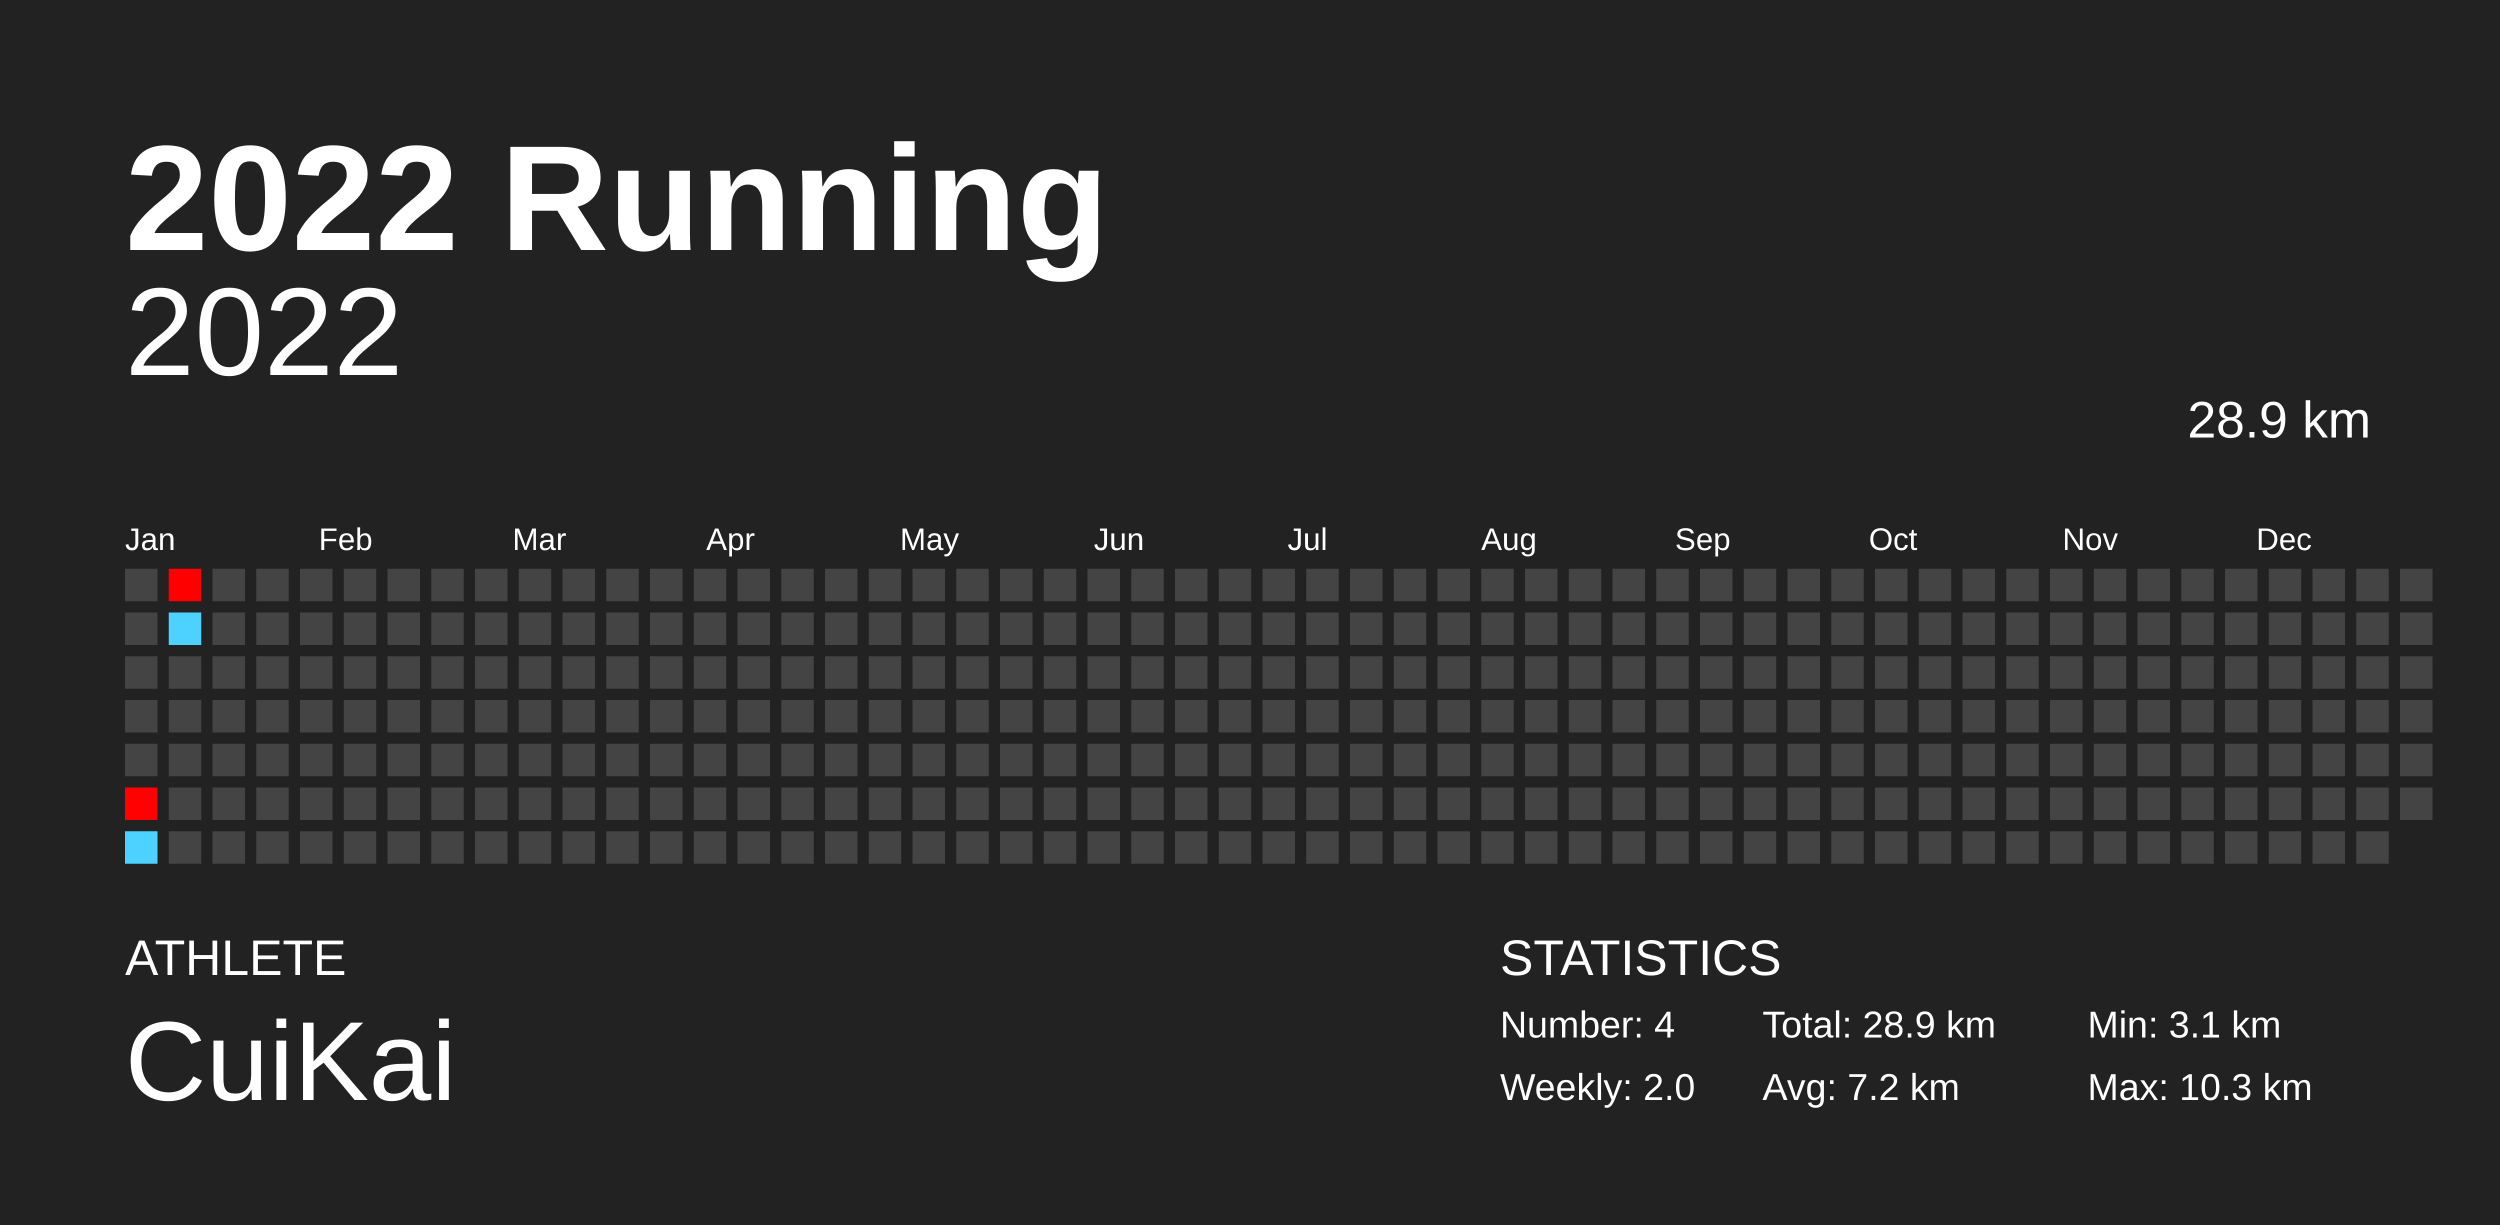
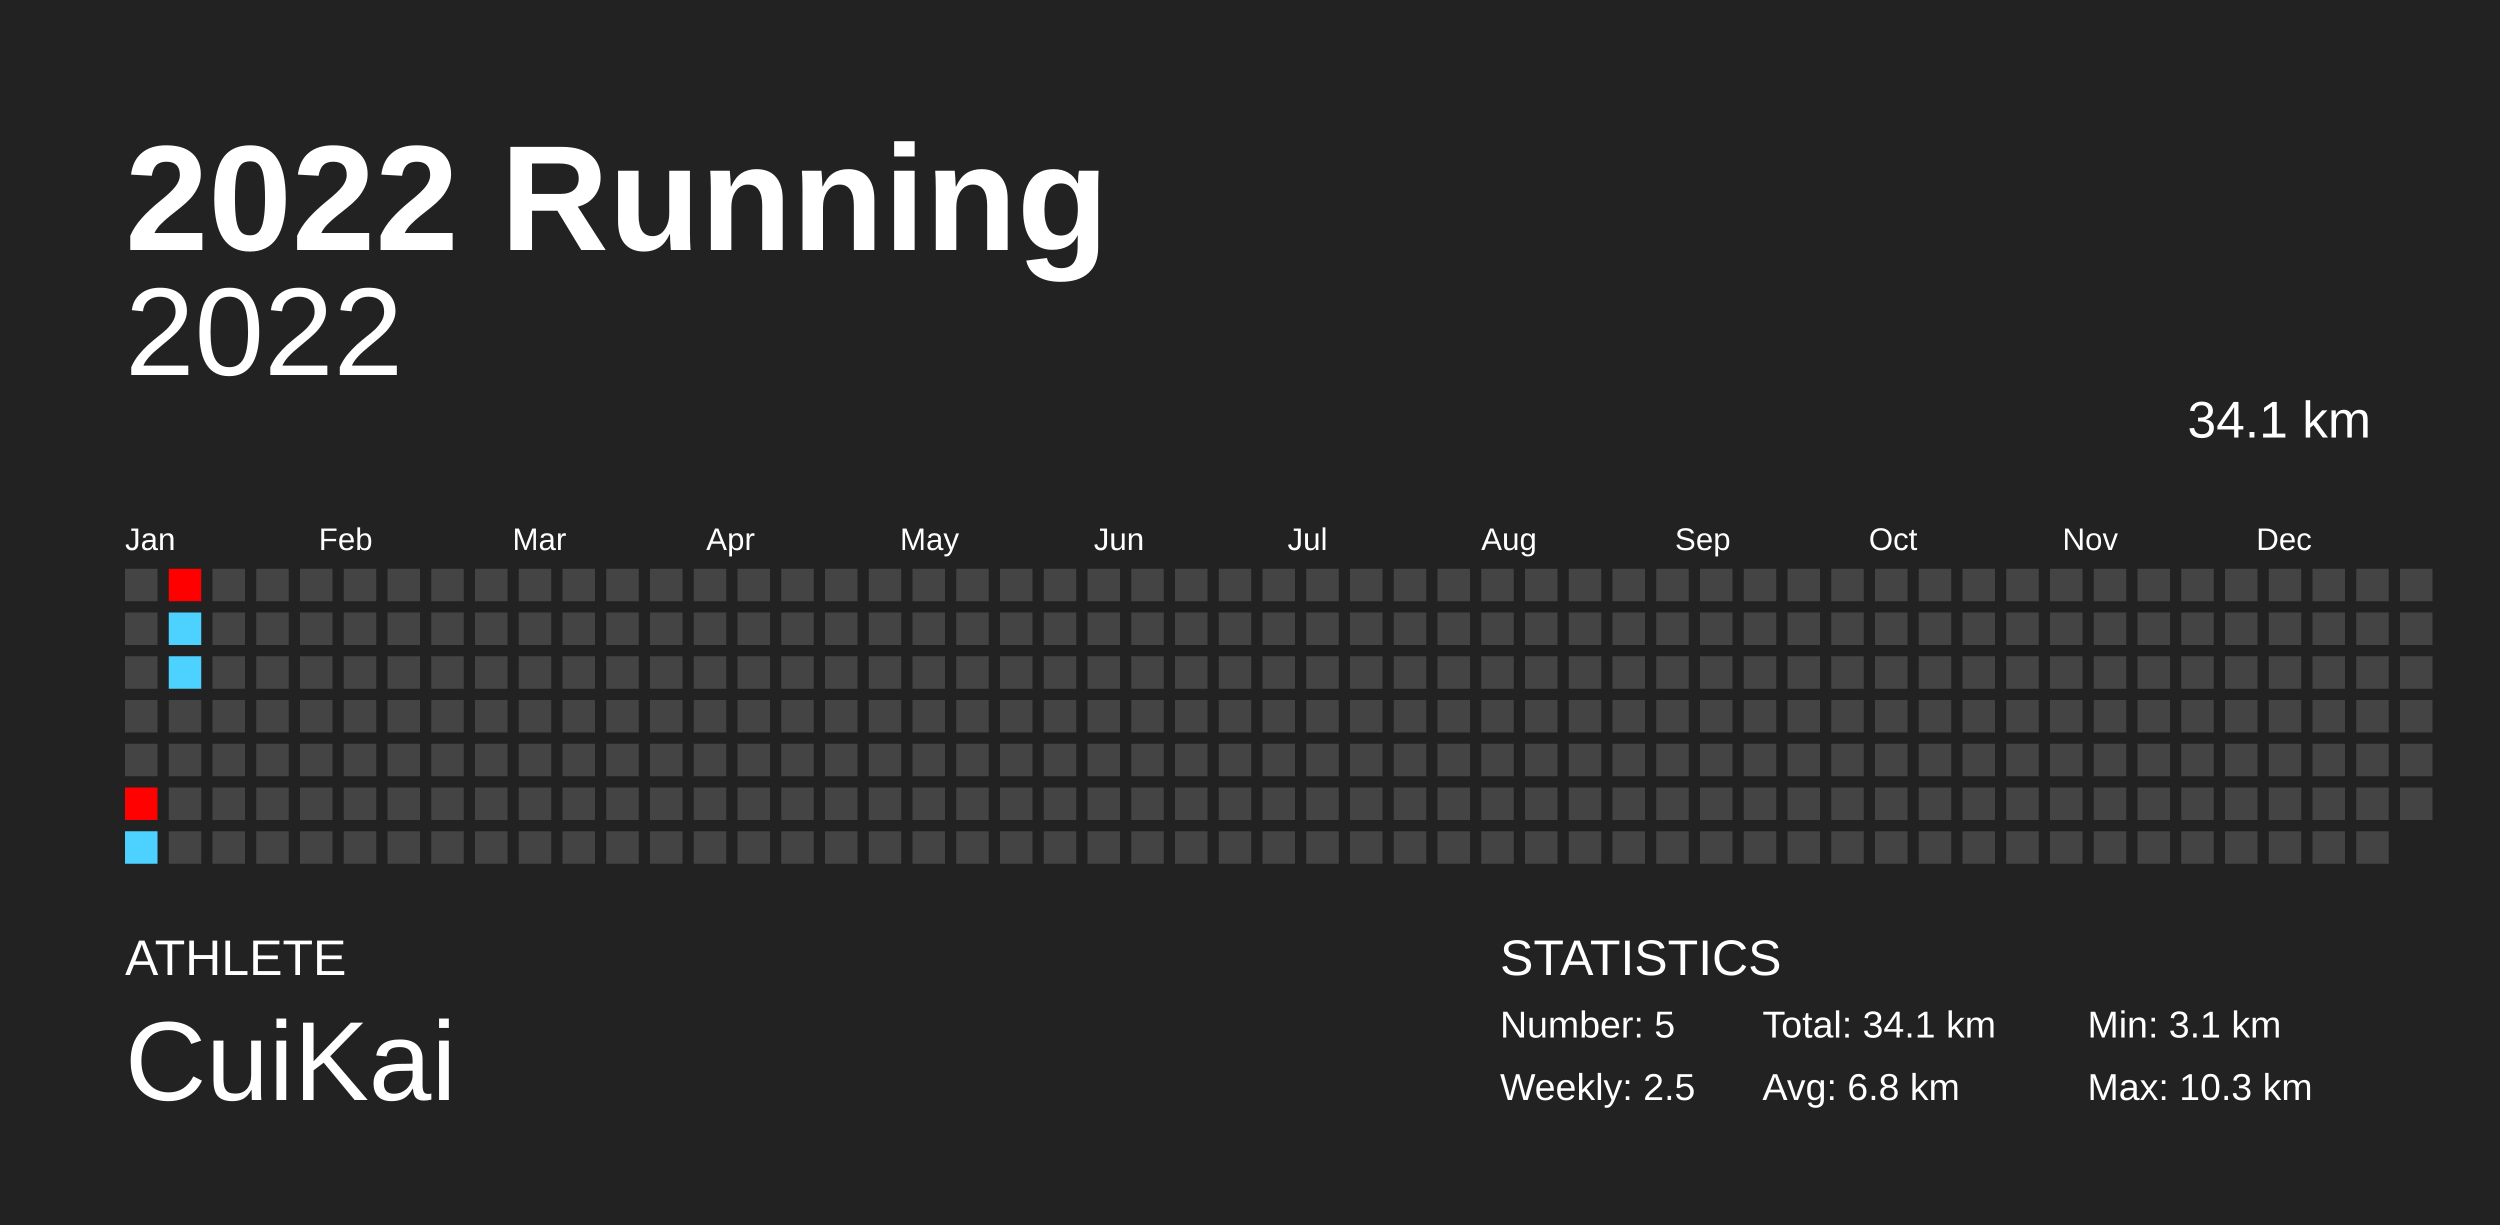
<svg xmlns="http://www.w3.org/2000/svg" baseProfile="full" height="98mm" version="1.1" viewBox="0,0,200,98" width="200mm">
  <defs />
  <rect fill="#222222" height="98" width="200" x="0" y="0" />
  <text fill="#FFFFFF" style="font-size:12px; font-family:Arial; font-weight:bold;" x="10" y="20">2022 Running</text>
  <text fill="#FFFFFF" style="font-size:4px; font-family:Arial" x="10" y="78">ATHLETE</text>
  <text fill="#FFFFFF" style="font-size:9px; font-family:Arial" x="10" y="88">CuiKai</text>
  <text fill="#FFFFFF" style="font-size:4px; font-family:Arial" x="120" y="78">STATISTICS</text>
-   <text fill="#FFFFFF" style="font-size:3px; font-family:Arial" x="120" y="83">Number: 4</text>
-   <text fill="#FFFFFF" style="font-size:3px; font-family:Arial" x="120" y="88">Weekly: 2.0</text>
-   <text fill="#FFFFFF" style="font-size:3px; font-family:Arial" x="141" y="83">Total: 28.9 km</text>
-   <text fill="#FFFFFF" style="font-size:3px; font-family:Arial" x="141" y="88">Avg: 7.2 km</text>
+   <text fill="#FFFFFF" style="font-size:3px; font-family:Arial" x="120" y="83">Number: 5</text>
+   <text fill="#FFFFFF" style="font-size:3px; font-family:Arial" x="120" y="88">Weekly: 2.5</text>
+   <text fill="#FFFFFF" style="font-size:3px; font-family:Arial" x="141" y="83">Total: 34.1 km</text>
+   <text fill="#FFFFFF" style="font-size:3px; font-family:Arial" x="141" y="88">Avg: 6.8 km</text>
  <text fill="#FFFFFF" style="font-size:3px; font-family:Arial" x="167" y="83">Min: 3.1 km</text>
  <text fill="#FFFFFF" style="font-size:3px; font-family:Arial" x="167" y="88">Max: 10.3 km</text>
  <text alignment-baseline="hanging" fill="#FFFFFF" style="font-size:10.0px; font-family:Arial;" x="10" y="30">2022</text>
-   <text alignment-baseline="hanging" fill="#FFFFFF" style="font-size:4.125px; font-family:Arial;" x="175" y="35">28.9 km</text>
+   <text alignment-baseline="hanging" fill="#FFFFFF" style="font-size:4.125px; font-family:Arial;" x="175" y="35">34.1 km</text>
  <text fill="#FFFFFF" style="font-size:2.5px; font-family:Arial" x="10.0" y="44">Jan</text>
  <text fill="#FFFFFF" style="font-size:2.5px; font-family:Arial" x="25.5" y="44">Feb</text>
  <text fill="#FFFFFF" style="font-size:2.5px; font-family:Arial" x="41.0" y="44">Mar</text>
  <text fill="#FFFFFF" style="font-size:2.5px; font-family:Arial" x="56.5" y="44">Apr</text>
  <text fill="#FFFFFF" style="font-size:2.5px; font-family:Arial" x="72.0" y="44">May</text>
  <text fill="#FFFFFF" style="font-size:2.5px; font-family:Arial" x="87.5" y="44">Jun</text>
  <text fill="#FFFFFF" style="font-size:2.5px; font-family:Arial" x="103.0" y="44">Jul</text>
  <text fill="#FFFFFF" style="font-size:2.5px; font-family:Arial" x="118.5" y="44">Aug</text>
  <text fill="#FFFFFF" style="font-size:2.5px; font-family:Arial" x="134.0" y="44">Sep</text>
  <text fill="#FFFFFF" style="font-size:2.5px; font-family:Arial" x="149.5" y="44">Oct</text>
  <text fill="#FFFFFF" style="font-size:2.5px; font-family:Arial" x="165.0" y="44">Nov</text>
  <text fill="#FFFFFF" style="font-size:2.5px; font-family:Arial" x="180.5" y="44">Dec</text>
  <rect fill="#444444" height="2.6" width="2.6" x="10.0" y="45.5" />
  <rect fill="#444444" height="2.6" width="2.6" x="10.0" y="49.0" />
  <rect fill="#444444" height="2.6" width="2.6" x="10.0" y="52.5" />
  <rect fill="#444444" height="2.6" width="2.6" x="10.0" y="56.0" />
  <rect fill="#444444" height="2.6" width="2.6" x="10.0" y="59.5" />
  <rect fill="#ff0100" height="2.6" width="2.6" x="10.0" y="63.0" />
  <rect fill="#4dd2ff" height="2.6" width="2.6" x="10.0" y="66.5" />
  <rect fill="#ff0000" height="2.6" width="2.6" x="13.5" y="45.5" />
  <rect fill="#4dd2ff" height="2.6" width="2.6" x="13.5" y="49.0" />
-   <rect fill="#444444" height="2.6" width="2.6" x="13.5" y="52.5" />
+   <rect fill="#4dd2ff" height="2.6" width="2.6" x="13.5" y="52.5" />
  <rect fill="#444444" height="2.6" width="2.6" x="13.5" y="56.0" />
  <rect fill="#444444" height="2.6" width="2.6" x="13.5" y="59.5" />
  <rect fill="#444444" height="2.6" width="2.6" x="13.5" y="63.0" />
  <rect fill="#444444" height="2.6" width="2.6" x="13.5" y="66.5" />
  <rect fill="#444444" height="2.6" width="2.6" x="17.0" y="45.5" />
  <rect fill="#444444" height="2.6" width="2.6" x="17.0" y="49.0" />
  <rect fill="#444444" height="2.6" width="2.6" x="17.0" y="52.5" />
  <rect fill="#444444" height="2.6" width="2.6" x="17.0" y="56.0" />
  <rect fill="#444444" height="2.6" width="2.6" x="17.0" y="59.5" />
  <rect fill="#444444" height="2.6" width="2.6" x="17.0" y="63.0" />
  <rect fill="#444444" height="2.6" width="2.6" x="17.0" y="66.5" />
  <rect fill="#444444" height="2.6" width="2.6" x="20.5" y="45.5" />
  <rect fill="#444444" height="2.6" width="2.6" x="20.5" y="49.0" />
  <rect fill="#444444" height="2.6" width="2.6" x="20.5" y="52.5" />
  <rect fill="#444444" height="2.6" width="2.6" x="20.5" y="56.0" />
  <rect fill="#444444" height="2.6" width="2.6" x="20.5" y="59.5" />
  <rect fill="#444444" height="2.6" width="2.6" x="20.5" y="63.0" />
  <rect fill="#444444" height="2.6" width="2.6" x="20.5" y="66.5" />
  <rect fill="#444444" height="2.6" width="2.6" x="24.0" y="45.5" />
  <rect fill="#444444" height="2.6" width="2.6" x="24.0" y="49.0" />
  <rect fill="#444444" height="2.6" width="2.6" x="24.0" y="52.5" />
  <rect fill="#444444" height="2.6" width="2.6" x="24.0" y="56.0" />
  <rect fill="#444444" height="2.6" width="2.6" x="24.0" y="59.5" />
  <rect fill="#444444" height="2.6" width="2.6" x="24.0" y="63.0" />
  <rect fill="#444444" height="2.6" width="2.6" x="24.0" y="66.5" />
  <rect fill="#444444" height="2.6" width="2.6" x="27.5" y="45.5" />
  <rect fill="#444444" height="2.6" width="2.6" x="27.5" y="49.0" />
  <rect fill="#444444" height="2.6" width="2.6" x="27.5" y="52.5" />
  <rect fill="#444444" height="2.6" width="2.6" x="27.5" y="56.0" />
  <rect fill="#444444" height="2.6" width="2.6" x="27.5" y="59.5" />
  <rect fill="#444444" height="2.6" width="2.6" x="27.5" y="63.0" />
  <rect fill="#444444" height="2.6" width="2.6" x="27.5" y="66.5" />
  <rect fill="#444444" height="2.6" width="2.6" x="31.0" y="45.5" />
  <rect fill="#444444" height="2.6" width="2.6" x="31.0" y="49.0" />
  <rect fill="#444444" height="2.6" width="2.6" x="31.0" y="52.5" />
  <rect fill="#444444" height="2.6" width="2.6" x="31.0" y="56.0" />
  <rect fill="#444444" height="2.6" width="2.6" x="31.0" y="59.5" />
  <rect fill="#444444" height="2.6" width="2.6" x="31.0" y="63.0" />
  <rect fill="#444444" height="2.6" width="2.6" x="31.0" y="66.5" />
  <rect fill="#444444" height="2.6" width="2.6" x="34.5" y="45.5" />
  <rect fill="#444444" height="2.6" width="2.6" x="34.5" y="49.0" />
  <rect fill="#444444" height="2.6" width="2.6" x="34.5" y="52.5" />
  <rect fill="#444444" height="2.6" width="2.6" x="34.5" y="56.0" />
  <rect fill="#444444" height="2.6" width="2.6" x="34.5" y="59.5" />
  <rect fill="#444444" height="2.6" width="2.6" x="34.5" y="63.0" />
  <rect fill="#444444" height="2.6" width="2.6" x="34.5" y="66.5" />
  <rect fill="#444444" height="2.6" width="2.6" x="38.0" y="45.5" />
  <rect fill="#444444" height="2.6" width="2.6" x="38.0" y="49.0" />
  <rect fill="#444444" height="2.6" width="2.6" x="38.0" y="52.5" />
  <rect fill="#444444" height="2.6" width="2.6" x="38.0" y="56.0" />
  <rect fill="#444444" height="2.6" width="2.6" x="38.0" y="59.5" />
  <rect fill="#444444" height="2.6" width="2.6" x="38.0" y="63.0" />
  <rect fill="#444444" height="2.6" width="2.6" x="38.0" y="66.5" />
  <rect fill="#444444" height="2.6" width="2.6" x="41.5" y="45.5" />
  <rect fill="#444444" height="2.6" width="2.6" x="41.5" y="49.0" />
  <rect fill="#444444" height="2.6" width="2.6" x="41.5" y="52.5" />
  <rect fill="#444444" height="2.6" width="2.6" x="41.5" y="56.0" />
  <rect fill="#444444" height="2.6" width="2.6" x="41.5" y="59.5" />
  <rect fill="#444444" height="2.6" width="2.6" x="41.5" y="63.0" />
  <rect fill="#444444" height="2.6" width="2.6" x="41.5" y="66.5" />
  <rect fill="#444444" height="2.6" width="2.6" x="45.0" y="45.5" />
  <rect fill="#444444" height="2.6" width="2.6" x="45.0" y="49.0" />
  <rect fill="#444444" height="2.6" width="2.6" x="45.0" y="52.5" />
  <rect fill="#444444" height="2.6" width="2.6" x="45.0" y="56.0" />
  <rect fill="#444444" height="2.6" width="2.6" x="45.0" y="59.5" />
  <rect fill="#444444" height="2.6" width="2.6" x="45.0" y="63.0" />
  <rect fill="#444444" height="2.6" width="2.6" x="45.0" y="66.5" />
  <rect fill="#444444" height="2.6" width="2.6" x="48.5" y="45.5" />
  <rect fill="#444444" height="2.6" width="2.6" x="48.5" y="49.0" />
  <rect fill="#444444" height="2.6" width="2.6" x="48.5" y="52.5" />
  <rect fill="#444444" height="2.6" width="2.6" x="48.5" y="56.0" />
  <rect fill="#444444" height="2.6" width="2.6" x="48.5" y="59.5" />
  <rect fill="#444444" height="2.6" width="2.6" x="48.5" y="63.0" />
  <rect fill="#444444" height="2.6" width="2.6" x="48.5" y="66.5" />
  <rect fill="#444444" height="2.6" width="2.6" x="52.0" y="45.5" />
  <rect fill="#444444" height="2.6" width="2.6" x="52.0" y="49.0" />
  <rect fill="#444444" height="2.6" width="2.6" x="52.0" y="52.5" />
  <rect fill="#444444" height="2.6" width="2.6" x="52.0" y="56.0" />
  <rect fill="#444444" height="2.6" width="2.6" x="52.0" y="59.5" />
  <rect fill="#444444" height="2.6" width="2.6" x="52.0" y="63.0" />
  <rect fill="#444444" height="2.6" width="2.6" x="52.0" y="66.5" />
  <rect fill="#444444" height="2.6" width="2.6" x="55.5" y="45.5" />
  <rect fill="#444444" height="2.6" width="2.6" x="55.5" y="49.0" />
  <rect fill="#444444" height="2.6" width="2.6" x="55.5" y="52.5" />
  <rect fill="#444444" height="2.6" width="2.6" x="55.5" y="56.0" />
  <rect fill="#444444" height="2.6" width="2.6" x="55.5" y="59.5" />
  <rect fill="#444444" height="2.6" width="2.6" x="55.5" y="63.0" />
  <rect fill="#444444" height="2.6" width="2.6" x="55.5" y="66.5" />
  <rect fill="#444444" height="2.6" width="2.6" x="59.0" y="45.5" />
  <rect fill="#444444" height="2.6" width="2.6" x="59.0" y="49.0" />
  <rect fill="#444444" height="2.6" width="2.6" x="59.0" y="52.5" />
  <rect fill="#444444" height="2.6" width="2.6" x="59.0" y="56.0" />
  <rect fill="#444444" height="2.6" width="2.6" x="59.0" y="59.5" />
  <rect fill="#444444" height="2.6" width="2.6" x="59.0" y="63.0" />
  <rect fill="#444444" height="2.6" width="2.6" x="59.0" y="66.5" />
  <rect fill="#444444" height="2.6" width="2.6" x="62.5" y="45.5" />
  <rect fill="#444444" height="2.6" width="2.6" x="62.5" y="49.0" />
  <rect fill="#444444" height="2.6" width="2.6" x="62.5" y="52.5" />
  <rect fill="#444444" height="2.6" width="2.6" x="62.5" y="56.0" />
  <rect fill="#444444" height="2.6" width="2.6" x="62.5" y="59.5" />
  <rect fill="#444444" height="2.6" width="2.6" x="62.5" y="63.0" />
  <rect fill="#444444" height="2.6" width="2.6" x="62.5" y="66.5" />
  <rect fill="#444444" height="2.6" width="2.6" x="66.0" y="45.5" />
  <rect fill="#444444" height="2.6" width="2.6" x="66.0" y="49.0" />
  <rect fill="#444444" height="2.6" width="2.6" x="66.0" y="52.5" />
  <rect fill="#444444" height="2.6" width="2.6" x="66.0" y="56.0" />
  <rect fill="#444444" height="2.6" width="2.6" x="66.0" y="59.5" />
  <rect fill="#444444" height="2.6" width="2.6" x="66.0" y="63.0" />
  <rect fill="#444444" height="2.6" width="2.6" x="66.0" y="66.5" />
  <rect fill="#444444" height="2.6" width="2.6" x="69.5" y="45.5" />
  <rect fill="#444444" height="2.6" width="2.6" x="69.5" y="49.0" />
  <rect fill="#444444" height="2.6" width="2.6" x="69.5" y="52.5" />
  <rect fill="#444444" height="2.6" width="2.6" x="69.5" y="56.0" />
  <rect fill="#444444" height="2.6" width="2.6" x="69.5" y="59.5" />
  <rect fill="#444444" height="2.6" width="2.6" x="69.5" y="63.0" />
  <rect fill="#444444" height="2.6" width="2.6" x="69.5" y="66.5" />
  <rect fill="#444444" height="2.6" width="2.6" x="73.0" y="45.5" />
  <rect fill="#444444" height="2.6" width="2.6" x="73.0" y="49.0" />
  <rect fill="#444444" height="2.6" width="2.6" x="73.0" y="52.5" />
  <rect fill="#444444" height="2.6" width="2.6" x="73.0" y="56.0" />
  <rect fill="#444444" height="2.6" width="2.6" x="73.0" y="59.5" />
  <rect fill="#444444" height="2.6" width="2.6" x="73.0" y="63.0" />
  <rect fill="#444444" height="2.6" width="2.6" x="73.0" y="66.5" />
  <rect fill="#444444" height="2.6" width="2.6" x="76.5" y="45.5" />
  <rect fill="#444444" height="2.6" width="2.6" x="76.5" y="49.0" />
  <rect fill="#444444" height="2.6" width="2.6" x="76.5" y="52.5" />
  <rect fill="#444444" height="2.6" width="2.6" x="76.5" y="56.0" />
  <rect fill="#444444" height="2.6" width="2.6" x="76.5" y="59.5" />
  <rect fill="#444444" height="2.6" width="2.6" x="76.5" y="63.0" />
  <rect fill="#444444" height="2.6" width="2.6" x="76.5" y="66.5" />
  <rect fill="#444444" height="2.6" width="2.6" x="80.0" y="45.5" />
  <rect fill="#444444" height="2.6" width="2.6" x="80.0" y="49.0" />
  <rect fill="#444444" height="2.6" width="2.6" x="80.0" y="52.5" />
  <rect fill="#444444" height="2.6" width="2.6" x="80.0" y="56.0" />
  <rect fill="#444444" height="2.6" width="2.6" x="80.0" y="59.5" />
  <rect fill="#444444" height="2.6" width="2.6" x="80.0" y="63.0" />
  <rect fill="#444444" height="2.6" width="2.6" x="80.0" y="66.5" />
  <rect fill="#444444" height="2.6" width="2.6" x="83.5" y="45.5" />
  <rect fill="#444444" height="2.6" width="2.6" x="83.5" y="49.0" />
  <rect fill="#444444" height="2.6" width="2.6" x="83.5" y="52.5" />
  <rect fill="#444444" height="2.6" width="2.6" x="83.5" y="56.0" />
  <rect fill="#444444" height="2.6" width="2.6" x="83.5" y="59.5" />
  <rect fill="#444444" height="2.6" width="2.6" x="83.5" y="63.0" />
  <rect fill="#444444" height="2.6" width="2.6" x="83.5" y="66.5" />
  <rect fill="#444444" height="2.6" width="2.6" x="87.0" y="45.5" />
  <rect fill="#444444" height="2.6" width="2.6" x="87.0" y="49.0" />
  <rect fill="#444444" height="2.6" width="2.6" x="87.0" y="52.5" />
  <rect fill="#444444" height="2.6" width="2.6" x="87.0" y="56.0" />
  <rect fill="#444444" height="2.6" width="2.6" x="87.0" y="59.5" />
  <rect fill="#444444" height="2.6" width="2.6" x="87.0" y="63.0" />
  <rect fill="#444444" height="2.6" width="2.6" x="87.0" y="66.5" />
  <rect fill="#444444" height="2.6" width="2.6" x="90.5" y="45.5" />
  <rect fill="#444444" height="2.6" width="2.6" x="90.5" y="49.0" />
  <rect fill="#444444" height="2.6" width="2.6" x="90.5" y="52.5" />
  <rect fill="#444444" height="2.6" width="2.6" x="90.5" y="56.0" />
  <rect fill="#444444" height="2.6" width="2.6" x="90.5" y="59.5" />
  <rect fill="#444444" height="2.6" width="2.6" x="90.5" y="63.0" />
  <rect fill="#444444" height="2.6" width="2.6" x="90.5" y="66.5" />
  <rect fill="#444444" height="2.6" width="2.6" x="94.0" y="45.5" />
  <rect fill="#444444" height="2.6" width="2.6" x="94.0" y="49.0" />
  <rect fill="#444444" height="2.6" width="2.6" x="94.0" y="52.5" />
  <rect fill="#444444" height="2.6" width="2.6" x="94.0" y="56.0" />
  <rect fill="#444444" height="2.6" width="2.6" x="94.0" y="59.5" />
  <rect fill="#444444" height="2.6" width="2.6" x="94.0" y="63.0" />
  <rect fill="#444444" height="2.6" width="2.6" x="94.0" y="66.5" />
  <rect fill="#444444" height="2.6" width="2.6" x="97.5" y="45.5" />
  <rect fill="#444444" height="2.6" width="2.6" x="97.5" y="49.0" />
  <rect fill="#444444" height="2.6" width="2.6" x="97.5" y="52.5" />
  <rect fill="#444444" height="2.6" width="2.6" x="97.5" y="56.0" />
  <rect fill="#444444" height="2.6" width="2.6" x="97.5" y="59.5" />
  <rect fill="#444444" height="2.6" width="2.6" x="97.5" y="63.0" />
  <rect fill="#444444" height="2.6" width="2.6" x="97.5" y="66.5" />
  <rect fill="#444444" height="2.6" width="2.6" x="101.0" y="45.5" />
  <rect fill="#444444" height="2.6" width="2.6" x="101.0" y="49.0" />
  <rect fill="#444444" height="2.6" width="2.6" x="101.0" y="52.5" />
  <rect fill="#444444" height="2.6" width="2.6" x="101.0" y="56.0" />
  <rect fill="#444444" height="2.6" width="2.6" x="101.0" y="59.5" />
  <rect fill="#444444" height="2.6" width="2.6" x="101.0" y="63.0" />
  <rect fill="#444444" height="2.6" width="2.6" x="101.0" y="66.5" />
  <rect fill="#444444" height="2.6" width="2.6" x="104.5" y="45.5" />
  <rect fill="#444444" height="2.6" width="2.6" x="104.5" y="49.0" />
  <rect fill="#444444" height="2.6" width="2.6" x="104.5" y="52.5" />
  <rect fill="#444444" height="2.6" width="2.6" x="104.5" y="56.0" />
  <rect fill="#444444" height="2.6" width="2.6" x="104.5" y="59.5" />
  <rect fill="#444444" height="2.6" width="2.6" x="104.5" y="63.0" />
  <rect fill="#444444" height="2.6" width="2.6" x="104.5" y="66.5" />
  <rect fill="#444444" height="2.6" width="2.6" x="108.0" y="45.5" />
  <rect fill="#444444" height="2.6" width="2.6" x="108.0" y="49.0" />
  <rect fill="#444444" height="2.6" width="2.6" x="108.0" y="52.5" />
  <rect fill="#444444" height="2.6" width="2.6" x="108.0" y="56.0" />
  <rect fill="#444444" height="2.6" width="2.6" x="108.0" y="59.5" />
  <rect fill="#444444" height="2.6" width="2.6" x="108.0" y="63.0" />
  <rect fill="#444444" height="2.6" width="2.6" x="108.0" y="66.5" />
  <rect fill="#444444" height="2.6" width="2.6" x="111.5" y="45.5" />
  <rect fill="#444444" height="2.6" width="2.6" x="111.5" y="49.0" />
  <rect fill="#444444" height="2.6" width="2.6" x="111.5" y="52.5" />
  <rect fill="#444444" height="2.6" width="2.6" x="111.5" y="56.0" />
  <rect fill="#444444" height="2.6" width="2.6" x="111.5" y="59.5" />
  <rect fill="#444444" height="2.6" width="2.6" x="111.5" y="63.0" />
  <rect fill="#444444" height="2.6" width="2.6" x="111.5" y="66.5" />
  <rect fill="#444444" height="2.6" width="2.6" x="115.0" y="45.5" />
  <rect fill="#444444" height="2.6" width="2.6" x="115.0" y="49.0" />
  <rect fill="#444444" height="2.6" width="2.6" x="115.0" y="52.5" />
  <rect fill="#444444" height="2.6" width="2.6" x="115.0" y="56.0" />
  <rect fill="#444444" height="2.6" width="2.6" x="115.0" y="59.5" />
  <rect fill="#444444" height="2.6" width="2.6" x="115.0" y="63.0" />
  <rect fill="#444444" height="2.6" width="2.6" x="115.0" y="66.5" />
  <rect fill="#444444" height="2.6" width="2.6" x="118.5" y="45.5" />
  <rect fill="#444444" height="2.6" width="2.6" x="118.5" y="49.0" />
  <rect fill="#444444" height="2.6" width="2.6" x="118.5" y="52.5" />
  <rect fill="#444444" height="2.6" width="2.6" x="118.5" y="56.0" />
  <rect fill="#444444" height="2.6" width="2.6" x="118.5" y="59.5" />
  <rect fill="#444444" height="2.6" width="2.6" x="118.5" y="63.0" />
  <rect fill="#444444" height="2.6" width="2.6" x="118.5" y="66.5" />
  <rect fill="#444444" height="2.6" width="2.6" x="122.0" y="45.5" />
  <rect fill="#444444" height="2.6" width="2.6" x="122.0" y="49.0" />
  <rect fill="#444444" height="2.6" width="2.6" x="122.0" y="52.5" />
  <rect fill="#444444" height="2.6" width="2.6" x="122.0" y="56.0" />
  <rect fill="#444444" height="2.6" width="2.6" x="122.0" y="59.5" />
  <rect fill="#444444" height="2.6" width="2.6" x="122.0" y="63.0" />
  <rect fill="#444444" height="2.6" width="2.6" x="122.0" y="66.5" />
  <rect fill="#444444" height="2.6" width="2.6" x="125.5" y="45.5" />
  <rect fill="#444444" height="2.6" width="2.6" x="125.5" y="49.0" />
  <rect fill="#444444" height="2.6" width="2.6" x="125.5" y="52.5" />
  <rect fill="#444444" height="2.6" width="2.6" x="125.5" y="56.0" />
  <rect fill="#444444" height="2.6" width="2.6" x="125.5" y="59.5" />
  <rect fill="#444444" height="2.6" width="2.6" x="125.5" y="63.0" />
  <rect fill="#444444" height="2.6" width="2.6" x="125.5" y="66.5" />
  <rect fill="#444444" height="2.6" width="2.6" x="129.0" y="45.5" />
  <rect fill="#444444" height="2.6" width="2.6" x="129.0" y="49.0" />
  <rect fill="#444444" height="2.6" width="2.6" x="129.0" y="52.5" />
  <rect fill="#444444" height="2.6" width="2.6" x="129.0" y="56.0" />
  <rect fill="#444444" height="2.6" width="2.6" x="129.0" y="59.5" />
  <rect fill="#444444" height="2.6" width="2.6" x="129.0" y="63.0" />
  <rect fill="#444444" height="2.6" width="2.6" x="129.0" y="66.5" />
  <rect fill="#444444" height="2.6" width="2.6" x="132.5" y="45.5" />
  <rect fill="#444444" height="2.6" width="2.6" x="132.5" y="49.0" />
  <rect fill="#444444" height="2.6" width="2.6" x="132.5" y="52.5" />
  <rect fill="#444444" height="2.6" width="2.6" x="132.5" y="56.0" />
  <rect fill="#444444" height="2.6" width="2.6" x="132.5" y="59.5" />
  <rect fill="#444444" height="2.6" width="2.6" x="132.5" y="63.0" />
  <rect fill="#444444" height="2.6" width="2.6" x="132.5" y="66.5" />
  <rect fill="#444444" height="2.6" width="2.6" x="136.0" y="45.5" />
  <rect fill="#444444" height="2.6" width="2.6" x="136.0" y="49.0" />
  <rect fill="#444444" height="2.6" width="2.6" x="136.0" y="52.5" />
  <rect fill="#444444" height="2.6" width="2.6" x="136.0" y="56.0" />
  <rect fill="#444444" height="2.6" width="2.6" x="136.0" y="59.5" />
  <rect fill="#444444" height="2.6" width="2.6" x="136.0" y="63.0" />
  <rect fill="#444444" height="2.6" width="2.6" x="136.0" y="66.5" />
  <rect fill="#444444" height="2.6" width="2.6" x="139.5" y="45.5" />
  <rect fill="#444444" height="2.6" width="2.6" x="139.5" y="49.0" />
  <rect fill="#444444" height="2.6" width="2.6" x="139.5" y="52.5" />
  <rect fill="#444444" height="2.6" width="2.6" x="139.5" y="56.0" />
  <rect fill="#444444" height="2.6" width="2.6" x="139.5" y="59.5" />
  <rect fill="#444444" height="2.6" width="2.6" x="139.5" y="63.0" />
  <rect fill="#444444" height="2.6" width="2.6" x="139.5" y="66.5" />
  <rect fill="#444444" height="2.6" width="2.6" x="143.0" y="45.5" />
  <rect fill="#444444" height="2.6" width="2.6" x="143.0" y="49.0" />
  <rect fill="#444444" height="2.6" width="2.6" x="143.0" y="52.5" />
  <rect fill="#444444" height="2.6" width="2.6" x="143.0" y="56.0" />
  <rect fill="#444444" height="2.6" width="2.6" x="143.0" y="59.5" />
  <rect fill="#444444" height="2.6" width="2.6" x="143.0" y="63.0" />
  <rect fill="#444444" height="2.6" width="2.6" x="143.0" y="66.5" />
  <rect fill="#444444" height="2.6" width="2.6" x="146.5" y="45.5" />
  <rect fill="#444444" height="2.6" width="2.6" x="146.5" y="49.0" />
  <rect fill="#444444" height="2.6" width="2.6" x="146.5" y="52.5" />
  <rect fill="#444444" height="2.6" width="2.6" x="146.5" y="56.0" />
  <rect fill="#444444" height="2.6" width="2.6" x="146.5" y="59.5" />
  <rect fill="#444444" height="2.6" width="2.6" x="146.5" y="63.0" />
  <rect fill="#444444" height="2.6" width="2.6" x="146.5" y="66.5" />
  <rect fill="#444444" height="2.6" width="2.6" x="150.0" y="45.5" />
  <rect fill="#444444" height="2.6" width="2.6" x="150.0" y="49.0" />
  <rect fill="#444444" height="2.6" width="2.6" x="150.0" y="52.5" />
  <rect fill="#444444" height="2.6" width="2.6" x="150.0" y="56.0" />
  <rect fill="#444444" height="2.6" width="2.6" x="150.0" y="59.5" />
  <rect fill="#444444" height="2.6" width="2.6" x="150.0" y="63.0" />
  <rect fill="#444444" height="2.6" width="2.6" x="150.0" y="66.5" />
  <rect fill="#444444" height="2.6" width="2.6" x="153.5" y="45.5" />
  <rect fill="#444444" height="2.6" width="2.6" x="153.5" y="49.0" />
  <rect fill="#444444" height="2.6" width="2.6" x="153.5" y="52.5" />
  <rect fill="#444444" height="2.6" width="2.6" x="153.5" y="56.0" />
  <rect fill="#444444" height="2.6" width="2.6" x="153.5" y="59.5" />
  <rect fill="#444444" height="2.6" width="2.6" x="153.5" y="63.0" />
  <rect fill="#444444" height="2.6" width="2.6" x="153.5" y="66.5" />
  <rect fill="#444444" height="2.6" width="2.6" x="157.0" y="45.5" />
  <rect fill="#444444" height="2.6" width="2.6" x="157.0" y="49.0" />
  <rect fill="#444444" height="2.6" width="2.6" x="157.0" y="52.5" />
  <rect fill="#444444" height="2.6" width="2.6" x="157.0" y="56.0" />
  <rect fill="#444444" height="2.6" width="2.6" x="157.0" y="59.5" />
  <rect fill="#444444" height="2.6" width="2.6" x="157.0" y="63.0" />
  <rect fill="#444444" height="2.6" width="2.6" x="157.0" y="66.5" />
  <rect fill="#444444" height="2.6" width="2.6" x="160.5" y="45.5" />
  <rect fill="#444444" height="2.6" width="2.6" x="160.5" y="49.0" />
  <rect fill="#444444" height="2.6" width="2.6" x="160.5" y="52.5" />
  <rect fill="#444444" height="2.6" width="2.6" x="160.5" y="56.0" />
  <rect fill="#444444" height="2.6" width="2.6" x="160.5" y="59.5" />
  <rect fill="#444444" height="2.6" width="2.6" x="160.5" y="63.0" />
  <rect fill="#444444" height="2.6" width="2.6" x="160.5" y="66.5" />
  <rect fill="#444444" height="2.6" width="2.6" x="164.0" y="45.5" />
  <rect fill="#444444" height="2.6" width="2.6" x="164.0" y="49.0" />
  <rect fill="#444444" height="2.6" width="2.6" x="164.0" y="52.5" />
  <rect fill="#444444" height="2.6" width="2.6" x="164.0" y="56.0" />
  <rect fill="#444444" height="2.6" width="2.6" x="164.0" y="59.5" />
  <rect fill="#444444" height="2.6" width="2.6" x="164.0" y="63.0" />
  <rect fill="#444444" height="2.6" width="2.6" x="164.0" y="66.5" />
  <rect fill="#444444" height="2.6" width="2.6" x="167.5" y="45.5" />
  <rect fill="#444444" height="2.6" width="2.6" x="167.5" y="49.0" />
  <rect fill="#444444" height="2.6" width="2.6" x="167.5" y="52.5" />
  <rect fill="#444444" height="2.6" width="2.6" x="167.5" y="56.0" />
  <rect fill="#444444" height="2.6" width="2.6" x="167.5" y="59.5" />
  <rect fill="#444444" height="2.6" width="2.6" x="167.5" y="63.0" />
  <rect fill="#444444" height="2.6" width="2.6" x="167.5" y="66.5" />
  <rect fill="#444444" height="2.6" width="2.6" x="171.0" y="45.5" />
  <rect fill="#444444" height="2.6" width="2.6" x="171.0" y="49.0" />
  <rect fill="#444444" height="2.6" width="2.6" x="171.0" y="52.5" />
  <rect fill="#444444" height="2.6" width="2.6" x="171.0" y="56.0" />
  <rect fill="#444444" height="2.6" width="2.6" x="171.0" y="59.5" />
  <rect fill="#444444" height="2.6" width="2.6" x="171.0" y="63.0" />
  <rect fill="#444444" height="2.6" width="2.6" x="171.0" y="66.5" />
  <rect fill="#444444" height="2.6" width="2.6" x="174.5" y="45.5" />
  <rect fill="#444444" height="2.6" width="2.6" x="174.5" y="49.0" />
  <rect fill="#444444" height="2.6" width="2.6" x="174.5" y="52.5" />
  <rect fill="#444444" height="2.6" width="2.6" x="174.5" y="56.0" />
  <rect fill="#444444" height="2.6" width="2.6" x="174.5" y="59.5" />
  <rect fill="#444444" height="2.6" width="2.6" x="174.5" y="63.0" />
  <rect fill="#444444" height="2.6" width="2.6" x="174.5" y="66.5" />
  <rect fill="#444444" height="2.6" width="2.6" x="178.0" y="45.5" />
  <rect fill="#444444" height="2.6" width="2.6" x="178.0" y="49.0" />
  <rect fill="#444444" height="2.6" width="2.6" x="178.0" y="52.5" />
  <rect fill="#444444" height="2.6" width="2.6" x="178.0" y="56.0" />
  <rect fill="#444444" height="2.6" width="2.6" x="178.0" y="59.5" />
  <rect fill="#444444" height="2.6" width="2.6" x="178.0" y="63.0" />
  <rect fill="#444444" height="2.6" width="2.6" x="178.0" y="66.5" />
  <rect fill="#444444" height="2.6" width="2.6" x="181.5" y="45.5" />
  <rect fill="#444444" height="2.6" width="2.6" x="181.5" y="49.0" />
  <rect fill="#444444" height="2.6" width="2.6" x="181.5" y="52.5" />
  <rect fill="#444444" height="2.6" width="2.6" x="181.5" y="56.0" />
  <rect fill="#444444" height="2.6" width="2.6" x="181.5" y="59.5" />
  <rect fill="#444444" height="2.6" width="2.6" x="181.5" y="63.0" />
  <rect fill="#444444" height="2.6" width="2.6" x="181.5" y="66.5" />
  <rect fill="#444444" height="2.6" width="2.6" x="185.0" y="45.5" />
  <rect fill="#444444" height="2.6" width="2.6" x="185.0" y="49.0" />
  <rect fill="#444444" height="2.6" width="2.6" x="185.0" y="52.5" />
  <rect fill="#444444" height="2.6" width="2.6" x="185.0" y="56.0" />
  <rect fill="#444444" height="2.6" width="2.6" x="185.0" y="59.5" />
  <rect fill="#444444" height="2.6" width="2.6" x="185.0" y="63.0" />
  <rect fill="#444444" height="2.6" width="2.6" x="185.0" y="66.5" />
  <rect fill="#444444" height="2.6" width="2.6" x="188.5" y="45.5" />
  <rect fill="#444444" height="2.6" width="2.6" x="188.5" y="49.0" />
  <rect fill="#444444" height="2.6" width="2.6" x="188.5" y="52.5" />
  <rect fill="#444444" height="2.6" width="2.6" x="188.5" y="56.0" />
  <rect fill="#444444" height="2.6" width="2.6" x="188.5" y="59.5" />
  <rect fill="#444444" height="2.6" width="2.6" x="188.5" y="63.0" />
  <rect fill="#444444" height="2.6" width="2.6" x="188.5" y="66.5" />
  <rect fill="#444444" height="2.6" width="2.6" x="192.0" y="45.5" />
  <rect fill="#444444" height="2.6" width="2.6" x="192.0" y="49.0" />
  <rect fill="#444444" height="2.6" width="2.6" x="192.0" y="52.5" />
  <rect fill="#444444" height="2.6" width="2.6" x="192.0" y="56.0" />
  <rect fill="#444444" height="2.6" width="2.6" x="192.0" y="59.5" />
  <rect fill="#444444" height="2.6" width="2.6" x="192.0" y="63.0" />
</svg>
